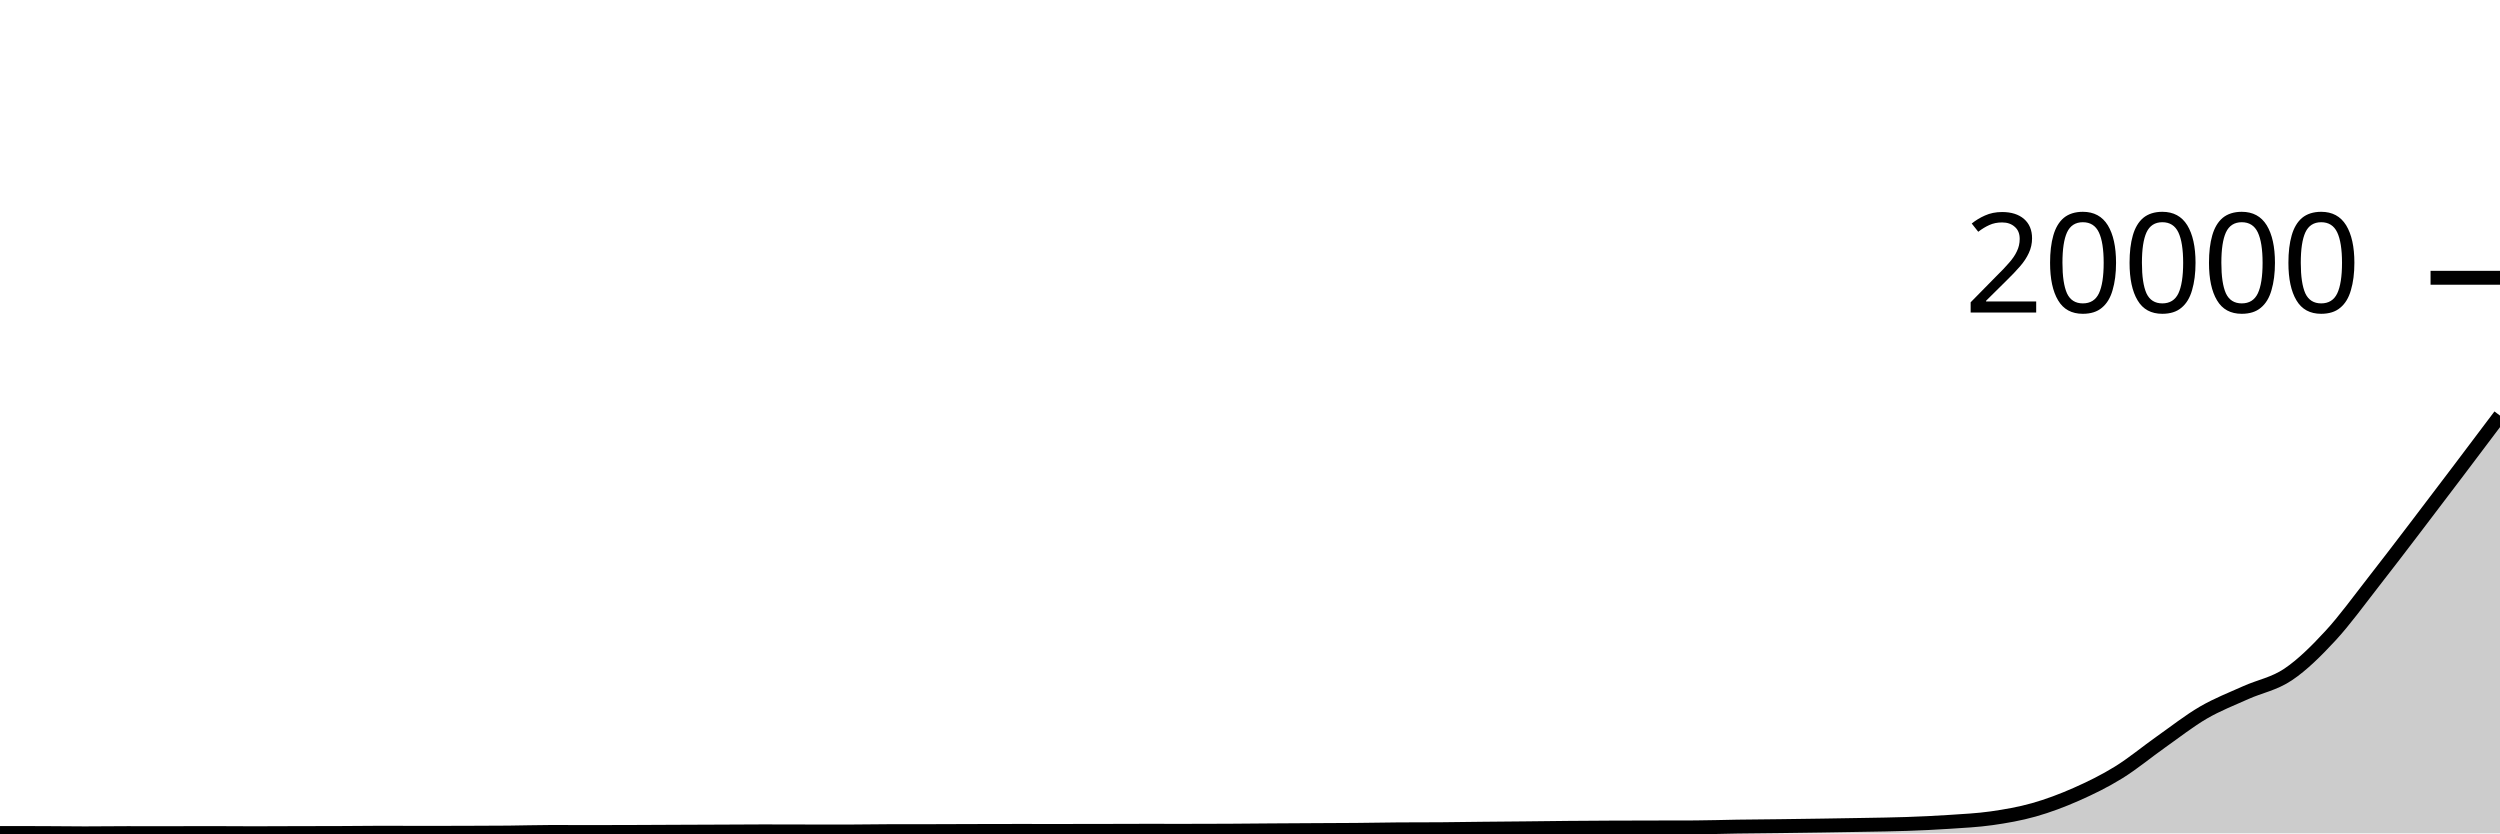
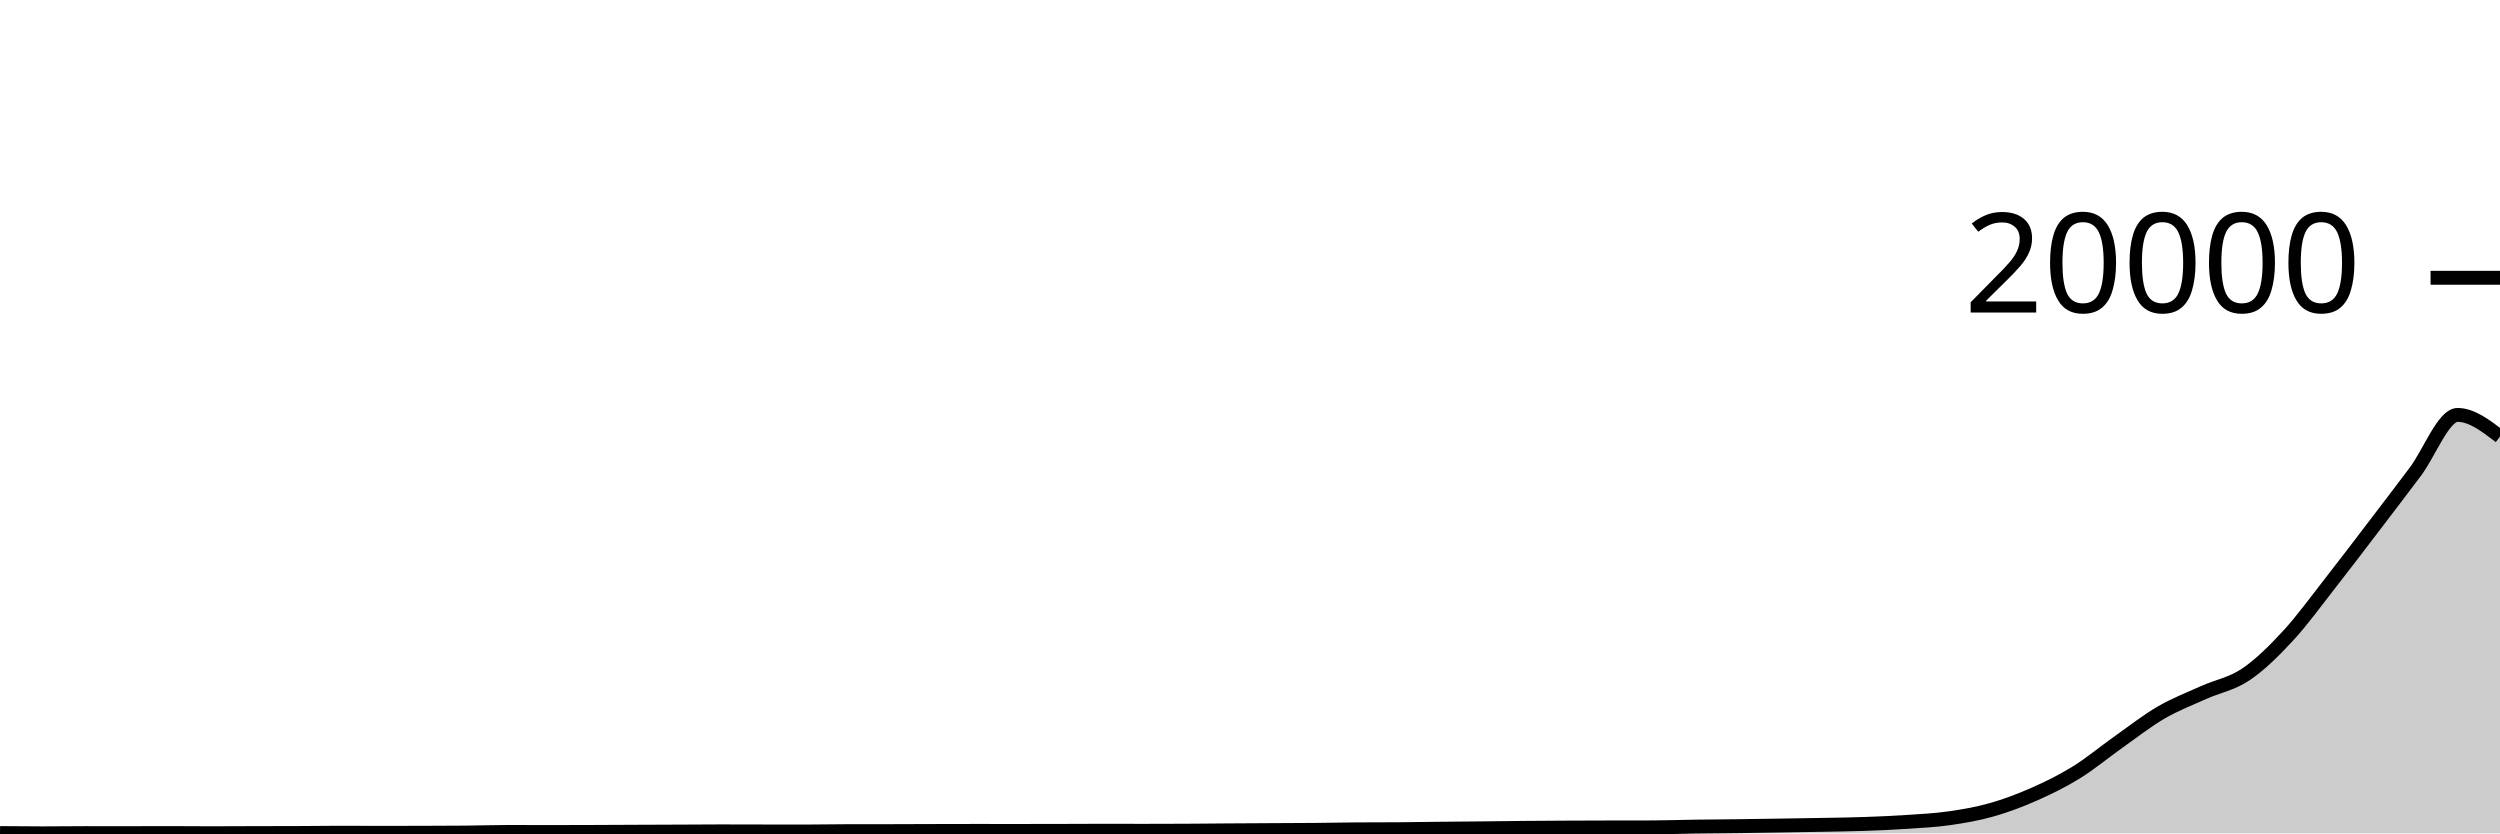
<svg xmlns="http://www.w3.org/2000/svg" viewBox="0 0 180 60">
  <g transform="translate(0,20)">
-     <path class="area" fill="rgba(0, 0, 0, 0.2)" d="M0,39.976C1.017,39.977,2.034,39.977,3.051,39.98C4.068,39.983,5.085,40,6.102,40C7.119,40,8.136,39.984,9.153,39.984C10.169,39.984,11.186,39.986,12.203,39.986C13.22,39.986,14.237,39.98,15.254,39.98C16.271,39.98,17.288,39.992,18.305,39.992C19.322,39.992,20.339,39.985,21.356,39.982C22.373,39.979,23.39,39.98,24.407,39.976C25.424,39.972,26.441,39.956,27.458,39.956C28.475,39.956,29.492,39.964,30.508,39.964C31.525,39.964,32.542,39.961,33.559,39.958C34.576,39.955,35.593,39.953,36.61,39.944C37.627,39.935,38.644,39.9,39.661,39.9C40.678,39.9,41.695,39.906,42.712,39.906C43.729,39.906,44.746,39.902,45.763,39.898C46.78,39.895,47.797,39.889,48.814,39.884C49.831,39.88,50.847,39.877,51.864,39.872C52.881,39.868,53.898,39.858,54.915,39.858C55.932,39.858,56.949,39.863,57.966,39.864C58.983,39.866,60,39.868,61.017,39.868C62.034,39.868,63.051,39.844,64.068,39.843C65.085,39.841,66.102,39.842,67.119,39.841C68.136,39.839,69.153,39.833,70.169,39.831C71.186,39.828,72.203,39.825,73.22,39.825C74.237,39.825,75.254,39.827,76.271,39.827C77.288,39.827,78.305,39.825,79.322,39.823C80.339,39.821,81.356,39.815,82.373,39.815C83.39,39.815,84.407,39.817,85.424,39.817C86.441,39.817,87.458,39.814,88.475,39.809C89.492,39.803,90.508,39.792,91.525,39.785C92.542,39.778,93.559,39.772,94.576,39.767C95.593,39.761,96.61,39.76,97.627,39.751C98.644,39.742,99.661,39.72,100.678,39.713C101.695,39.706,102.712,39.71,103.729,39.703C104.746,39.696,105.763,39.678,106.78,39.667C107.797,39.656,108.814,39.649,109.831,39.639C110.847,39.629,111.864,39.614,112.881,39.605C113.898,39.596,114.915,39.59,115.932,39.585C116.949,39.581,117.966,39.58,118.983,39.577C120,39.575,121.017,39.575,122.034,39.571C123.051,39.567,124.068,39.531,125.085,39.516C126.102,39.501,127.119,39.494,128.136,39.482C129.153,39.469,130.169,39.455,131.186,39.44C132.203,39.425,133.22,39.409,134.237,39.39C135.254,39.371,136.271,39.36,137.288,39.324C138.305,39.288,139.322,39.243,140.339,39.175C141.356,39.107,142.373,39.06,143.39,38.916C144.407,38.771,145.424,38.595,146.441,38.308C147.458,38.02,148.475,37.638,149.492,37.189C150.508,36.74,151.525,36.243,152.542,35.614C153.559,34.986,154.576,34.137,155.593,33.419C156.61,32.702,157.627,31.9,158.644,31.308C159.661,30.717,160.678,30.327,161.695,29.869C162.712,29.411,163.729,29.245,164.746,28.561C165.763,27.878,166.78,26.869,167.797,25.768C168.814,24.668,169.831,23.255,170.847,21.959C171.864,20.662,172.881,19.321,173.898,17.99C174.915,16.658,175.932,15.315,176.949,13.971C177.966,12.626,178.983,11.275,180,9.924L180,40C178.983,40,177.966,40,176.949,40C175.932,40,174.915,40,173.898,40C172.881,40,171.864,40,170.847,40C169.831,40,168.814,40,167.797,40C166.78,40,165.763,40,164.746,40C163.729,40,162.712,40,161.695,40C160.678,40,159.661,40,158.644,40C157.627,40,156.61,40,155.593,40C154.576,40,153.559,40,152.542,40C151.525,40,150.508,40,149.492,40C148.475,40,147.458,40,146.441,40C145.424,40,144.407,40,143.39,40C142.373,40,141.356,40,140.339,40C139.322,40,138.305,40,137.288,40C136.271,40,135.254,40,134.237,40C133.22,40,132.203,40,131.186,40C130.169,40,129.153,40,128.136,40C127.119,40,126.102,40,125.085,40C124.068,40,123.051,40,122.034,40C121.017,40,120,40,118.983,40C117.966,40,116.949,40,115.932,40C114.915,40,113.898,40,112.881,40C111.864,40,110.847,40,109.831,40C108.814,40,107.797,40,106.78,40C105.763,40,104.746,40,103.729,40C102.712,40,101.695,40,100.678,40C99.661,40,98.644,40,97.627,40C96.61,40,95.593,40,94.576,40C93.559,40,92.542,40,91.525,40C90.508,40,89.492,40,88.475,40C87.458,40,86.441,40,85.424,40C84.407,40,83.39,40,82.373,40C81.356,40,80.339,40,79.322,40C78.305,40,77.288,40,76.271,40C75.254,40,74.237,40,73.22,40C72.203,40,71.186,40,70.169,40C69.153,40,68.136,40,67.119,40C66.102,40,65.085,40,64.068,40C63.051,40,62.034,40,61.017,40C60,40,58.983,40,57.966,40C56.949,40,55.932,40,54.915,40C53.898,40,52.881,40,51.864,40C50.847,40,49.831,40,48.814,40C47.797,40,46.78,40,45.763,40C44.746,40,43.729,40,42.712,40C41.695,40,40.678,40,39.661,40C38.644,40,37.627,40,36.61,40C35.593,40,34.576,40,33.559,40C32.542,40,31.525,40,30.508,40C29.492,40,28.475,40,27.458,40C26.441,40,25.424,40,24.407,40C23.39,40,22.373,40,21.356,40C20.339,40,19.322,40,18.305,40C17.288,40,16.271,40,15.254,40C14.237,40,13.22,40,12.203,40C11.186,40,10.169,40,9.153,40C8.136,40,7.119,40,6.102,40C5.085,40,4.068,40,3.051,40C2.034,40,1.017,40,0,40Z" />
-     <path class="line" stroke="black" fill="none" d="M0,39.976C1.017,39.977,2.034,39.977,3.051,39.98C4.068,39.983,5.085,40,6.102,40C7.119,40,8.136,39.984,9.153,39.984C10.169,39.984,11.186,39.986,12.203,39.986C13.22,39.986,14.237,39.98,15.254,39.98C16.271,39.98,17.288,39.992,18.305,39.992C19.322,39.992,20.339,39.985,21.356,39.982C22.373,39.979,23.39,39.98,24.407,39.976C25.424,39.972,26.441,39.956,27.458,39.956C28.475,39.956,29.492,39.964,30.508,39.964C31.525,39.964,32.542,39.961,33.559,39.958C34.576,39.955,35.593,39.953,36.61,39.944C37.627,39.935,38.644,39.9,39.661,39.9C40.678,39.9,41.695,39.906,42.712,39.906C43.729,39.906,44.746,39.902,45.763,39.898C46.78,39.895,47.797,39.889,48.814,39.884C49.831,39.88,50.847,39.877,51.864,39.872C52.881,39.868,53.898,39.858,54.915,39.858C55.932,39.858,56.949,39.863,57.966,39.864C58.983,39.866,60,39.868,61.017,39.868C62.034,39.868,63.051,39.844,64.068,39.843C65.085,39.841,66.102,39.842,67.119,39.841C68.136,39.839,69.153,39.833,70.169,39.831C71.186,39.828,72.203,39.825,73.22,39.825C74.237,39.825,75.254,39.827,76.271,39.827C77.288,39.827,78.305,39.825,79.322,39.823C80.339,39.821,81.356,39.815,82.373,39.815C83.39,39.815,84.407,39.817,85.424,39.817C86.441,39.817,87.458,39.814,88.475,39.809C89.492,39.803,90.508,39.792,91.525,39.785C92.542,39.778,93.559,39.772,94.576,39.767C95.593,39.761,96.61,39.76,97.627,39.751C98.644,39.742,99.661,39.72,100.678,39.713C101.695,39.706,102.712,39.71,103.729,39.703C104.746,39.696,105.763,39.678,106.78,39.667C107.797,39.656,108.814,39.649,109.831,39.639C110.847,39.629,111.864,39.614,112.881,39.605C113.898,39.596,114.915,39.59,115.932,39.585C116.949,39.581,117.966,39.58,118.983,39.577C120,39.575,121.017,39.575,122.034,39.571C123.051,39.567,124.068,39.531,125.085,39.516C126.102,39.501,127.119,39.494,128.136,39.482C129.153,39.469,130.169,39.455,131.186,39.44C132.203,39.425,133.22,39.409,134.237,39.39C135.254,39.371,136.271,39.36,137.288,39.324C138.305,39.288,139.322,39.243,140.339,39.175C141.356,39.107,142.373,39.06,143.39,38.916C144.407,38.771,145.424,38.595,146.441,38.308C147.458,38.02,148.475,37.638,149.492,37.189C150.508,36.74,151.525,36.243,152.542,35.614C153.559,34.986,154.576,34.137,155.593,33.419C156.61,32.702,157.627,31.9,158.644,31.308C159.661,30.717,160.678,30.327,161.695,29.869C162.712,29.411,163.729,29.245,164.746,28.561C165.763,27.878,166.78,26.869,167.797,25.768C168.814,24.668,169.831,23.255,170.847,21.959C171.864,20.662,172.881,19.321,173.898,17.99C174.915,16.658,175.932,15.315,176.949,13.971C177.966,12.626,178.983,11.275,180,9.924" />
+     <path class="area" fill="rgba(0, 0, 0, 0.2)" d="M0,39.98C1.017,39.99,2.034,40,3.051,40C4.068,40,5.085,39.984,6.102,39.984C7.119,39.984,8.136,39.986,9.153,39.986C10.169,39.986,11.186,39.98,12.203,39.98C13.22,39.98,14.237,39.992,15.254,39.992C16.271,39.992,17.288,39.985,18.305,39.982C19.322,39.979,20.339,39.98,21.356,39.976C22.373,39.972,23.39,39.956,24.407,39.956C25.424,39.956,26.441,39.964,27.458,39.964C28.475,39.964,29.492,39.961,30.508,39.958C31.525,39.955,32.542,39.953,33.559,39.944C34.576,39.935,35.593,39.9,36.61,39.9C37.627,39.9,38.644,39.906,39.661,39.906C40.678,39.906,41.695,39.902,42.712,39.898C43.729,39.895,44.746,39.889,45.763,39.884C46.78,39.88,47.797,39.877,48.814,39.872C49.831,39.868,50.847,39.858,51.864,39.858C52.881,39.858,53.898,39.863,54.915,39.864C55.932,39.866,56.949,39.868,57.966,39.868C58.983,39.868,60,39.844,61.017,39.843C62.034,39.841,63.051,39.842,64.068,39.841C65.085,39.839,66.102,39.833,67.119,39.831C68.136,39.828,69.153,39.825,70.169,39.825C71.186,39.825,72.203,39.827,73.22,39.827C74.237,39.827,75.254,39.825,76.271,39.823C77.288,39.82,78.305,39.813,79.322,39.813C80.339,39.813,81.356,39.817,82.373,39.817C83.39,39.817,84.407,39.814,85.424,39.809C86.441,39.803,87.458,39.792,88.475,39.785C89.492,39.778,90.508,39.772,91.525,39.767C92.542,39.761,93.559,39.76,94.576,39.751C95.593,39.742,96.61,39.72,97.627,39.713C98.644,39.706,99.661,39.71,100.678,39.703C101.695,39.696,102.712,39.678,103.729,39.667C104.746,39.656,105.763,39.649,106.78,39.639C107.797,39.629,108.814,39.614,109.831,39.605C110.847,39.596,111.864,39.59,112.881,39.585C113.898,39.58,114.915,39.578,115.932,39.575C116.949,39.573,117.966,39.574,118.983,39.571C120,39.569,121.017,39.53,122.034,39.516C123.051,39.501,124.068,39.496,125.085,39.484C126.102,39.471,127.119,39.455,128.136,39.44C129.153,39.424,130.169,39.409,131.186,39.39C132.203,39.371,133.22,39.36,134.237,39.324C135.254,39.289,136.271,39.245,137.288,39.177C138.305,39.109,139.322,39.06,140.339,38.916C141.356,38.771,142.373,38.595,143.39,38.308C144.407,38.02,145.424,37.638,146.441,37.189C147.458,36.741,148.475,36.245,149.492,35.616C150.508,34.988,151.525,34.137,152.542,33.419C153.559,32.701,154.576,31.9,155.593,31.308C156.61,30.717,157.627,30.327,158.644,29.869C159.661,29.411,160.678,29.245,161.695,28.561C162.712,27.878,163.729,26.869,164.746,25.768C165.763,24.668,166.78,23.255,167.797,21.959C168.814,20.662,169.831,19.321,170.847,17.99C171.864,16.658,172.881,15.323,173.898,13.971C174.915,12.618,175.932,9.874,176.949,9.874C177.966,9.874,178.983,10.654,180,11.435L180,40C178.983,40,177.966,40,176.949,40C175.932,40,174.915,40,173.898,40C172.881,40,171.864,40,170.847,40C169.831,40,168.814,40,167.797,40C166.78,40,165.763,40,164.746,40C163.729,40,162.712,40,161.695,40C160.678,40,159.661,40,158.644,40C157.627,40,156.61,40,155.593,40C154.576,40,153.559,40,152.542,40C151.525,40,150.508,40,149.492,40C148.475,40,147.458,40,146.441,40C145.424,40,144.407,40,143.39,40C142.373,40,141.356,40,140.339,40C139.322,40,138.305,40,137.288,40C136.271,40,135.254,40,134.237,40C133.22,40,132.203,40,131.186,40C130.169,40,129.153,40,128.136,40C127.119,40,126.102,40,125.085,40C124.068,40,123.051,40,122.034,40C121.017,40,120,40,118.983,40C117.966,40,116.949,40,115.932,40C114.915,40,113.898,40,112.881,40C111.864,40,110.847,40,109.831,40C108.814,40,107.797,40,106.78,40C105.763,40,104.746,40,103.729,40C102.712,40,101.695,40,100.678,40C99.661,40,98.644,40,97.627,40C96.61,40,95.593,40,94.576,40C93.559,40,92.542,40,91.525,40C90.508,40,89.492,40,88.475,40C87.458,40,86.441,40,85.424,40C84.407,40,83.39,40,82.373,40C81.356,40,80.339,40,79.322,40C78.305,40,77.288,40,76.271,40C75.254,40,74.237,40,73.22,40C72.203,40,71.186,40,70.169,40C69.153,40,68.136,40,67.119,40C66.102,40,65.085,40,64.068,40C63.051,40,62.034,40,61.017,40C60,40,58.983,40,57.966,40C56.949,40,55.932,40,54.915,40C53.898,40,52.881,40,51.864,40C50.847,40,49.831,40,48.814,40C47.797,40,46.78,40,45.763,40C44.746,40,43.729,40,42.712,40C41.695,40,40.678,40,39.661,40C38.644,40,37.627,40,36.61,40C35.593,40,34.576,40,33.559,40C32.542,40,31.525,40,30.508,40C29.492,40,28.475,40,27.458,40C26.441,40,25.424,40,24.407,40C23.39,40,22.373,40,21.356,40C20.339,40,19.322,40,18.305,40C17.288,40,16.271,40,15.254,40C14.237,40,13.22,40,12.203,40C11.186,40,10.169,40,9.153,40C8.136,40,7.119,40,6.102,40C5.085,40,4.068,40,3.051,40C2.034,40,1.017,40,0,40Z" />
+     <path class="line" stroke="black" fill="none" d="M0,39.98C1.017,39.99,2.034,40,3.051,40C4.068,40,5.085,39.984,6.102,39.984C7.119,39.984,8.136,39.986,9.153,39.986C10.169,39.986,11.186,39.98,12.203,39.98C13.22,39.98,14.237,39.992,15.254,39.992C16.271,39.992,17.288,39.985,18.305,39.982C19.322,39.979,20.339,39.98,21.356,39.976C22.373,39.972,23.39,39.956,24.407,39.956C25.424,39.956,26.441,39.964,27.458,39.964C28.475,39.964,29.492,39.961,30.508,39.958C31.525,39.955,32.542,39.953,33.559,39.944C34.576,39.935,35.593,39.9,36.61,39.9C37.627,39.9,38.644,39.906,39.661,39.906C40.678,39.906,41.695,39.902,42.712,39.898C43.729,39.895,44.746,39.889,45.763,39.884C46.78,39.88,47.797,39.877,48.814,39.872C49.831,39.868,50.847,39.858,51.864,39.858C52.881,39.858,53.898,39.863,54.915,39.864C55.932,39.866,56.949,39.868,57.966,39.868C58.983,39.868,60,39.844,61.017,39.843C62.034,39.841,63.051,39.842,64.068,39.841C65.085,39.839,66.102,39.833,67.119,39.831C68.136,39.828,69.153,39.825,70.169,39.825C71.186,39.825,72.203,39.827,73.22,39.827C74.237,39.827,75.254,39.825,76.271,39.823C77.288,39.82,78.305,39.813,79.322,39.813C80.339,39.813,81.356,39.817,82.373,39.817C83.39,39.817,84.407,39.814,85.424,39.809C86.441,39.803,87.458,39.792,88.475,39.785C89.492,39.778,90.508,39.772,91.525,39.767C92.542,39.761,93.559,39.76,94.576,39.751C95.593,39.742,96.61,39.72,97.627,39.713C98.644,39.706,99.661,39.71,100.678,39.703C101.695,39.696,102.712,39.678,103.729,39.667C104.746,39.656,105.763,39.649,106.78,39.639C107.797,39.629,108.814,39.614,109.831,39.605C110.847,39.596,111.864,39.59,112.881,39.585C113.898,39.58,114.915,39.578,115.932,39.575C116.949,39.573,117.966,39.574,118.983,39.571C120,39.569,121.017,39.53,122.034,39.516C123.051,39.501,124.068,39.496,125.085,39.484C126.102,39.471,127.119,39.455,128.136,39.44C129.153,39.424,130.169,39.409,131.186,39.39C132.203,39.371,133.22,39.36,134.237,39.324C135.254,39.289,136.271,39.245,137.288,39.177C138.305,39.109,139.322,39.06,140.339,38.916C141.356,38.771,142.373,38.595,143.39,38.308C144.407,38.02,145.424,37.638,146.441,37.189C147.458,36.741,148.475,36.245,149.492,35.616C150.508,34.988,151.525,34.137,152.542,33.419C153.559,32.701,154.576,31.9,155.593,31.308C156.61,30.717,157.627,30.327,158.644,29.869C159.661,29.411,160.678,29.245,161.695,28.561C162.712,27.878,163.729,26.869,164.746,25.768C165.763,24.668,166.78,23.255,167.797,21.959C168.814,20.662,169.831,19.321,170.847,17.99C171.864,16.658,172.881,15.323,173.898,13.971C174.915,12.618,175.932,9.874,176.949,9.874C177.966,9.874,178.983,10.654,180,11.435" />
    <path class="axis-ceiling" stroke-width="1" stroke="black" fill="none" d="M175,0L180,0" />
    <text class="axis-ceiling-label" font-family="sans-serif" text-anchor="end" font-size="10px" x="170" y="2.5">20000</text>
  </g>
</svg>
